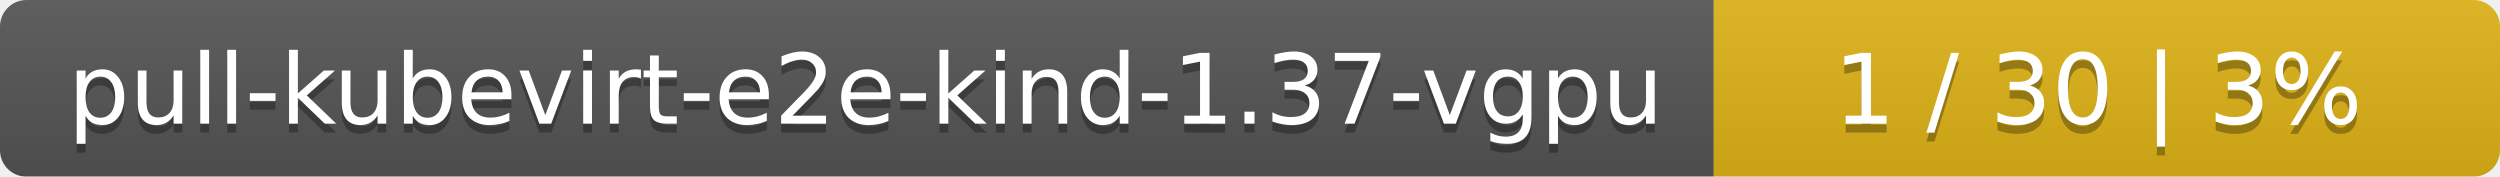
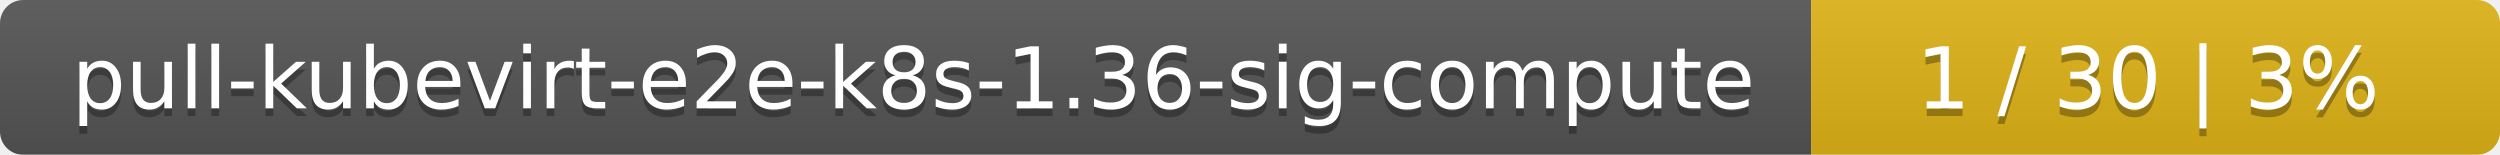
- <svg xmlns="http://www.w3.org/2000/svg" width="283" height="20">
+ <svg xmlns="http://www.w3.org/2000/svg" width="323" height="20">
  <linearGradient id="smooth" x2="0" y2="100%">
    <stop offset="0" stop-color="#bbb" stop-opacity=".1" />
    <stop offset="1" stop-opacity=".1" />
  </linearGradient>
  <mask id="round">
-     <rect width="283" height="20" rx="3" fill="#fff" />
+     <rect width="323" height="20" rx="3" fill="#fff" />
  </mask>
  <g mask="url(#round)">
-     <rect width="194" height="20" fill="#555" />
-     <rect x="194" width="89" height="20" fill="#dfb317" />
-     <rect width="283" height="20" fill="url(#smooth)" />
+     <rect width="234" height="20" fill="#555" />
+     <rect x="234" width="89" height="20" fill="#dfb317" />
+     <rect width="323" height="20" fill="url(#smooth)" />
  </g>
  <g fill="#fff" text-anchor="middle" font-family="DejaVu Sans,Verdana,Geneva,sans-serif" font-size="11">
-     <text x="98" y="15" fill="#010101" fill-opacity=".3">pull-kubevirt-e2e-kind-1.37-vgpu</text>
-     <text x="98" y="14">pull-kubevirt-e2e-kind-1.37-vgpu</text>
-     <text x="237.5" y="15" fill="#010101" fill-opacity=".3">1 / 30    |    3%</text>
-     <text x="237.5" y="14">1 / 30    |    3%</text>
+     <text x="118" y="15" fill="#010101" fill-opacity=".3">pull-kubevirt-e2e-k8s-1.36-sig-compute</text>
+     <text x="118" y="14">pull-kubevirt-e2e-k8s-1.36-sig-compute</text>
+     <text x="277.5" y="15" fill="#010101" fill-opacity=".3">1 / 30    |    3%</text>
+     <text x="277.5" y="14">1 / 30    |    3%</text>
  </g>
</svg>
